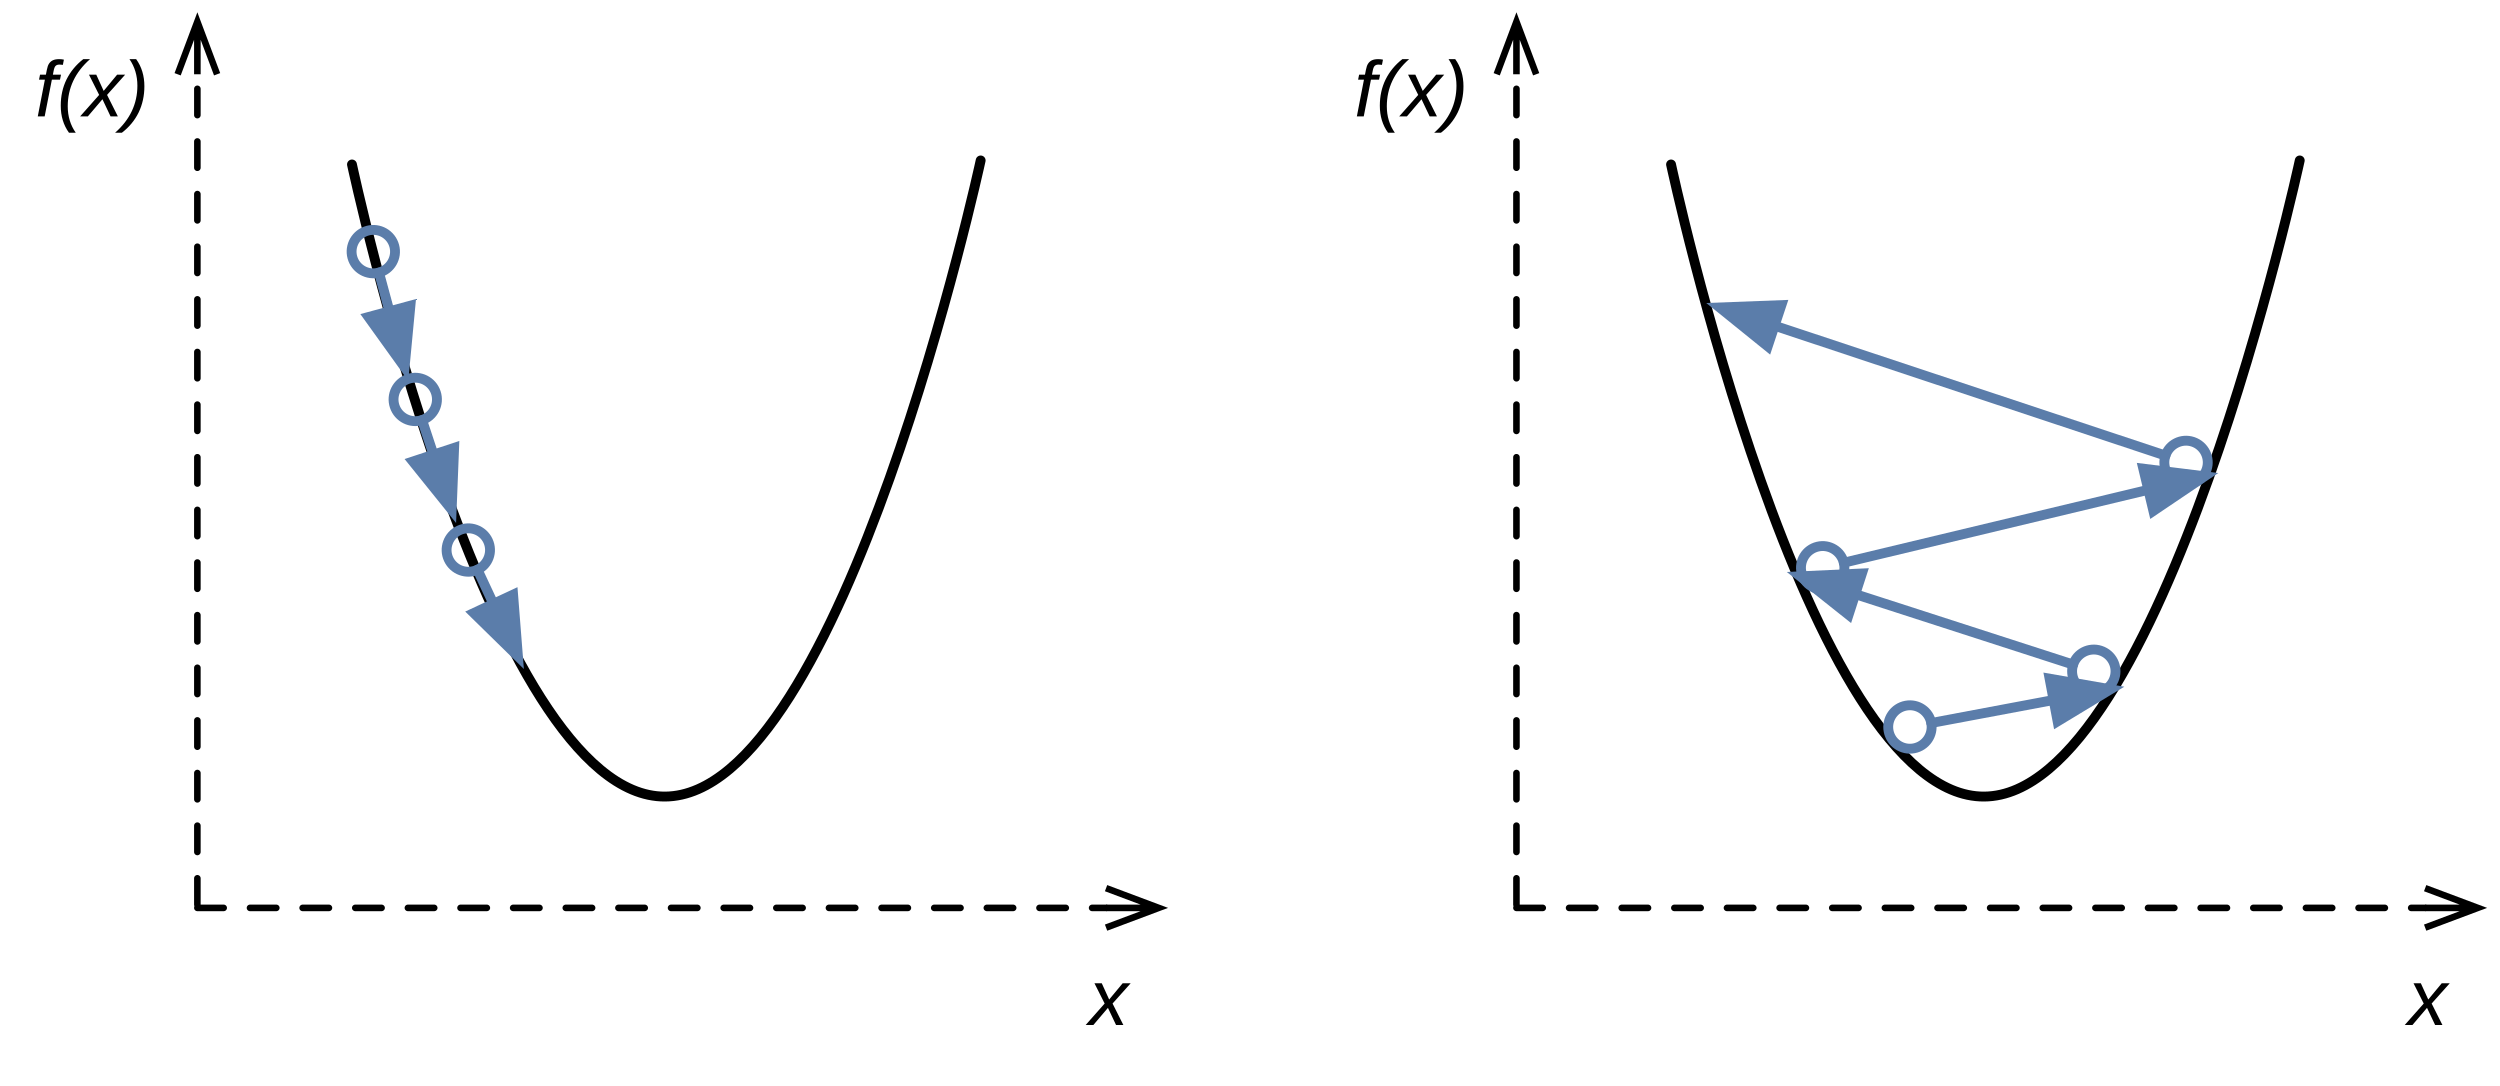
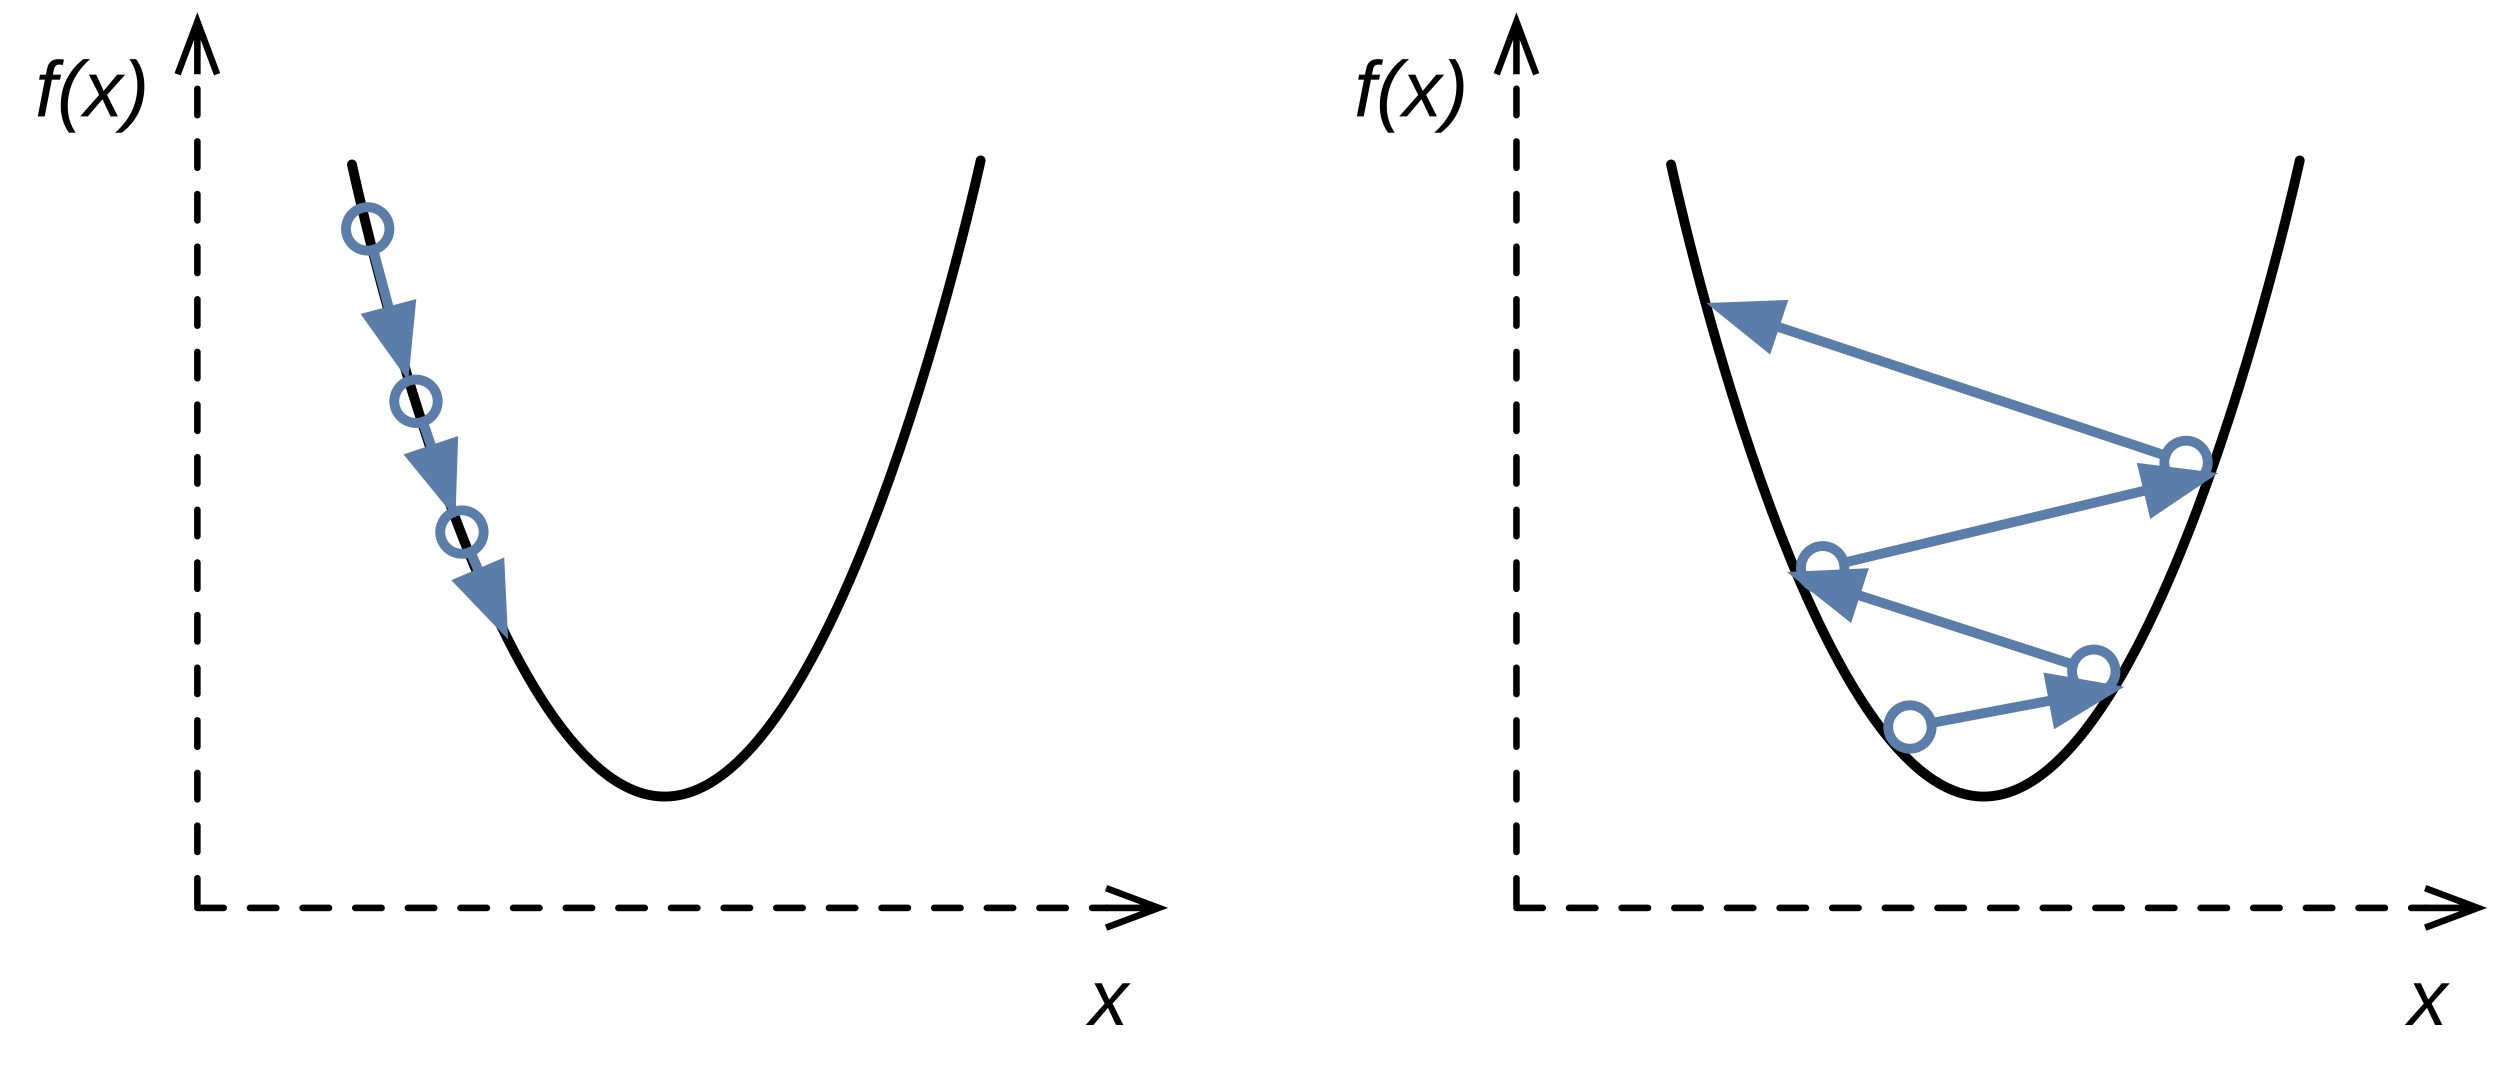
<svg xmlns="http://www.w3.org/2000/svg" version="1.1" viewBox="5 35 380 165" width="380" height="165">
  <defs>
    <marker orient="auto" overflow="visible" markerUnits="strokeWidth" id="StickArrow_Marker" stroke-linejoin="miter" stroke-miterlimit="10" viewBox="-1 -4 10 8" markerWidth="10" markerHeight="8" color="black">
      <g>
        <path d="M 8 0 L 0 0 M 0 -3 L 8 0 L 0 3" fill="none" stroke="currentColor" stroke-width="1" />
      </g>
    </marker>
    <font-face font-family="Arial" font-size="12" panose-1="2 11 6 4 2 2 2 9 2 4" units-per-em="1000" underline-position="-105.957" underline-thickness="73.242" slope="-1e3" x-height="518.555" cap-height="715.82" ascent="905.273" descent="-211.914" font-style="italic" font-weight="400">
      <font-face-src>
        <font-face-name name="Arial-ItalicMT" />
      </font-face-src>
    </font-face>
    <marker orient="auto" overflow="visible" markerUnits="strokeWidth" id="FilledArrow_Marker" stroke-linejoin="miter" stroke-miterlimit="10" viewBox="-1 -4 8 8" markerWidth="8" markerHeight="8" color="#5b7daa">
      <g>
        <path d="M 5.867 0 L 0 -2.2 L 0 2.2 Z" fill="currentColor" stroke="currentColor" stroke-width="1" />
      </g>
    </marker>
    <marker orient="auto" overflow="visible" markerUnits="strokeWidth" id="Ball_Marker" stroke-linejoin="miter" stroke-miterlimit="10" viewBox="-6 -4 7 8" markerWidth="7" markerHeight="8" color="#5b7daa">
      <g>
        <circle cx="-2.2" cy="0" r="2.2" fill="none" stroke="currentColor" stroke-width="1" />
      </g>
    </marker>
  </defs>
  <g id="Canvas_1" fill-opacity="1" stroke-dasharray="none" stroke="none" stroke-opacity="1" fill="none">
    <g id="Canvas_1: Layer 1">
-       <g id="Line_6">
+       <g id="Line_19">
        <line x1="35" y1="172.5" x2="35" y2="46.289" marker-end="url(#StickArrow_Marker)" stroke="black" stroke-linecap="round" stroke-linejoin="round" stroke-dasharray="4.0,4.0" stroke-width="1" />
      </g>
-       <g id="Line_7">
+       <g id="Line_18">
        <line x1="35" y1="173" x2="173.123" y2="173" marker-end="url(#StickArrow_Marker)" stroke="black" stroke-linecap="round" stroke-linejoin="round" stroke-dasharray="4.0,4.0" stroke-width="1" />
      </g>
-       <g id="Graphic_8">
+       <g id="Graphic_17">
        <text transform="translate(10 41.69238)" fill="black">
          <tspan font-family="Arial" font-size="12" font-style="italic" font-weight="400" fill="black" x=".337" y="11">f(x)</tspan>
        </text>
      </g>
-       <g id="Graphic_9">
+       <g id="Graphic_16">
        <text transform="translate(170.5 179.8037)" fill="black">
          <tspan font-family="Arial" font-size="12" font-style="italic" font-weight="400" fill="black" x="0" y="11">x</tspan>
        </text>
      </g>
      <g id="Line_15">
        <path d="M 58.5 60 C 58.5 60 79.025 156.251 106.098 156.078 C 133.17 155.905 154.061 59.389 154.061 59.389" stroke="black" stroke-linecap="round" stroke-linejoin="round" stroke-width="1.5" />
      </g>
-       <g id="Line_21">
-         <line x1="62.605" y1="76.432" x2="64.199" y2="82.32" marker-end="url(#FilledArrow_Marker)" marker-start="url(#Ball_Marker)" stroke="#5b7daa" stroke-linecap="round" stroke-linejoin="round" stroke-width="1.5" />
+       <g id="Line_14">
+         <line x1="61.743" y1="72.98" x2="64.235" y2="82.31" marker-end="url(#FilledArrow_Marker)" marker-start="url(#Ball_Marker)" stroke="#5b7daa" stroke-linecap="round" stroke-linejoin="round" stroke-width="1.5" />
      </g>
-       <g id="Line_22">
-         <line x1="69.154" y1="98.848" x2="70.893" y2="104.111" marker-end="url(#FilledArrow_Marker)" marker-start="url(#Ball_Marker)" stroke="#5b7daa" stroke-linecap="round" stroke-linejoin="round" stroke-width="1.5" />
+       <g id="Line_13">
+         <line x1="69.288" y1="99.122" x2="70.727" y2="103.38" marker-end="url(#FilledArrow_Marker)" marker-start="url(#Ball_Marker)" stroke="#5b7daa" stroke-linecap="round" stroke-linejoin="round" stroke-width="1.5" />
      </g>
-       <g id="Line_23">
-         <line x1="77.579" y1="121.595" x2="80.002" y2="126.783" marker-end="url(#FilledArrow_Marker)" marker-start="url(#Ball_Marker)" stroke="#5b7daa" stroke-linecap="round" stroke-linejoin="round" stroke-width="1.5" />
+       <g id="Line_12">
+         <line x1="76.518" y1="118.905" x2="77.911" y2="122.146" marker-end="url(#FilledArrow_Marker)" marker-start="url(#Ball_Marker)" stroke="#5b7daa" stroke-linecap="round" stroke-linejoin="round" stroke-width="1.5" />
      </g>
-       <g id="Line_39">
+       <g id="Line_11">
        <line x1="235.5" y1="172.5" x2="235.5" y2="46.289" marker-end="url(#StickArrow_Marker)" stroke="black" stroke-linecap="round" stroke-linejoin="round" stroke-dasharray="4.0,4.0" stroke-width="1" />
      </g>
-       <g id="Line_38">
+       <g id="Line_10">
        <line x1="235.5" y1="173" x2="373.623" y2="173" marker-end="url(#StickArrow_Marker)" stroke="black" stroke-linecap="round" stroke-linejoin="round" stroke-dasharray="4.0,4.0" stroke-width="1" />
      </g>
-       <g id="Graphic_37">
+       <g id="Graphic_9">
        <text transform="translate(210.5 41.69238)" fill="black">
          <tspan font-family="Arial" font-size="12" font-style="italic" font-weight="400" fill="black" x=".337" y="11">f(x)</tspan>
        </text>
      </g>
-       <g id="Graphic_36">
+       <g id="Graphic_8">
        <text transform="translate(371 179.8037)" fill="black">
          <tspan font-family="Arial" font-size="12" font-style="italic" font-weight="400" fill="black" x="0" y="11">x</tspan>
        </text>
      </g>
-       <g id="Line_35">
+       <g id="Line_7">
        <path d="M 259 60 C 259 60 279.525 156.251 306.598 156.078 C 333.67 155.905 354.561 59.389 354.561 59.389" stroke="black" stroke-linecap="round" stroke-linejoin="round" stroke-width="1.5" />
      </g>
-       <g id="Line_41">
+       <g id="Line_6">
        <line x1="298.552" y1="144.894" x2="317.146" y2="141.4" marker-end="url(#FilledArrow_Marker)" marker-start="url(#Ball_Marker)" stroke="#5b7daa" stroke-linecap="round" stroke-linejoin="round" stroke-width="1.5" />
      </g>
-       <g id="Line_43">
+       <g id="Line_5">
        <line x1="320.12" y1="136.016" x2="287.001" y2="125.307" marker-end="url(#FilledArrow_Marker)" marker-start="url(#Ball_Marker)" stroke="#5b7daa" stroke-linecap="round" stroke-linejoin="round" stroke-width="1.5" />
      </g>
-       <g id="Line_44">
+       <g id="Line_4">
        <line x1="285.257" y1="120.532" x2="331.546" y2="109.446" marker-end="url(#FilledArrow_Marker)" marker-start="url(#Ball_Marker)" stroke="#5b7daa" stroke-linecap="round" stroke-linejoin="round" stroke-width="1.5" />
      </g>
-       <g id="Line_45">
+       <g id="Line_3">
        <line x1="334.148" y1="104.246" x2="274.733" y2="84.506" marker-end="url(#FilledArrow_Marker)" marker-start="url(#Ball_Marker)" stroke="#5b7daa" stroke-linecap="round" stroke-linejoin="round" stroke-width="1.5" />
      </g>
    </g>
  </g>
</svg>
